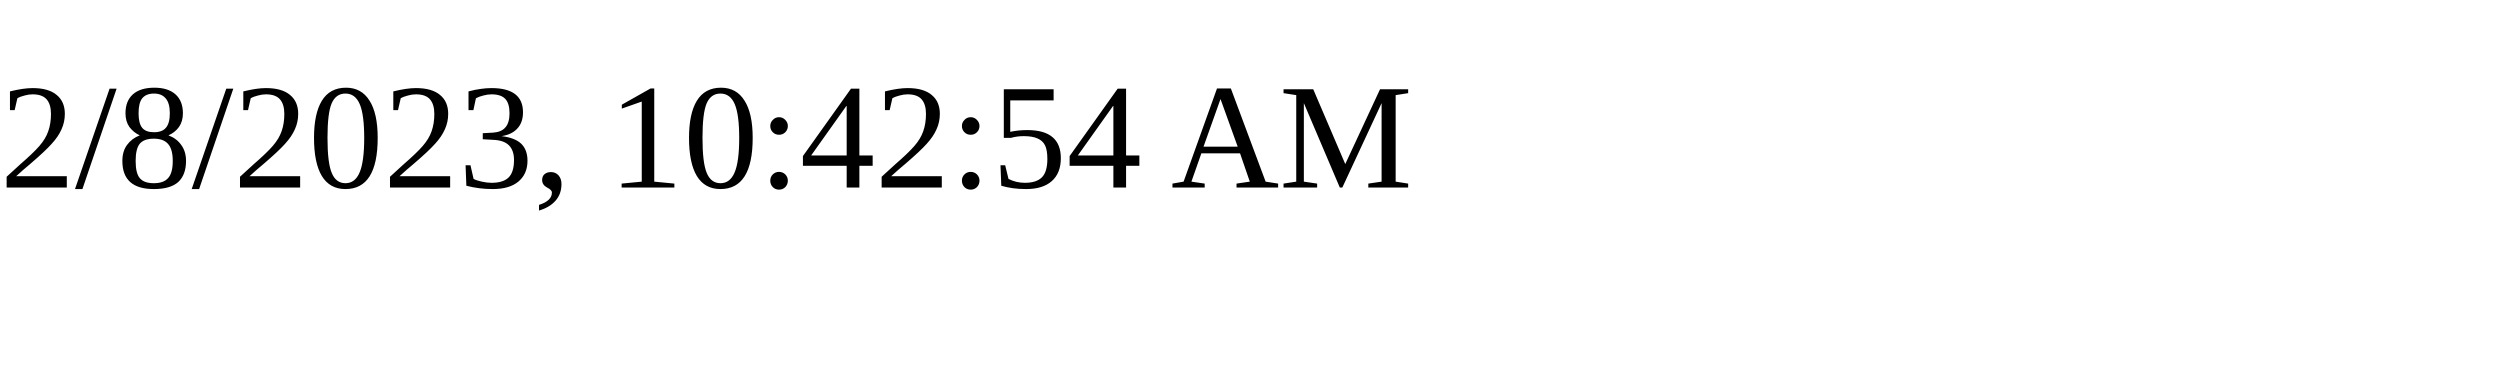
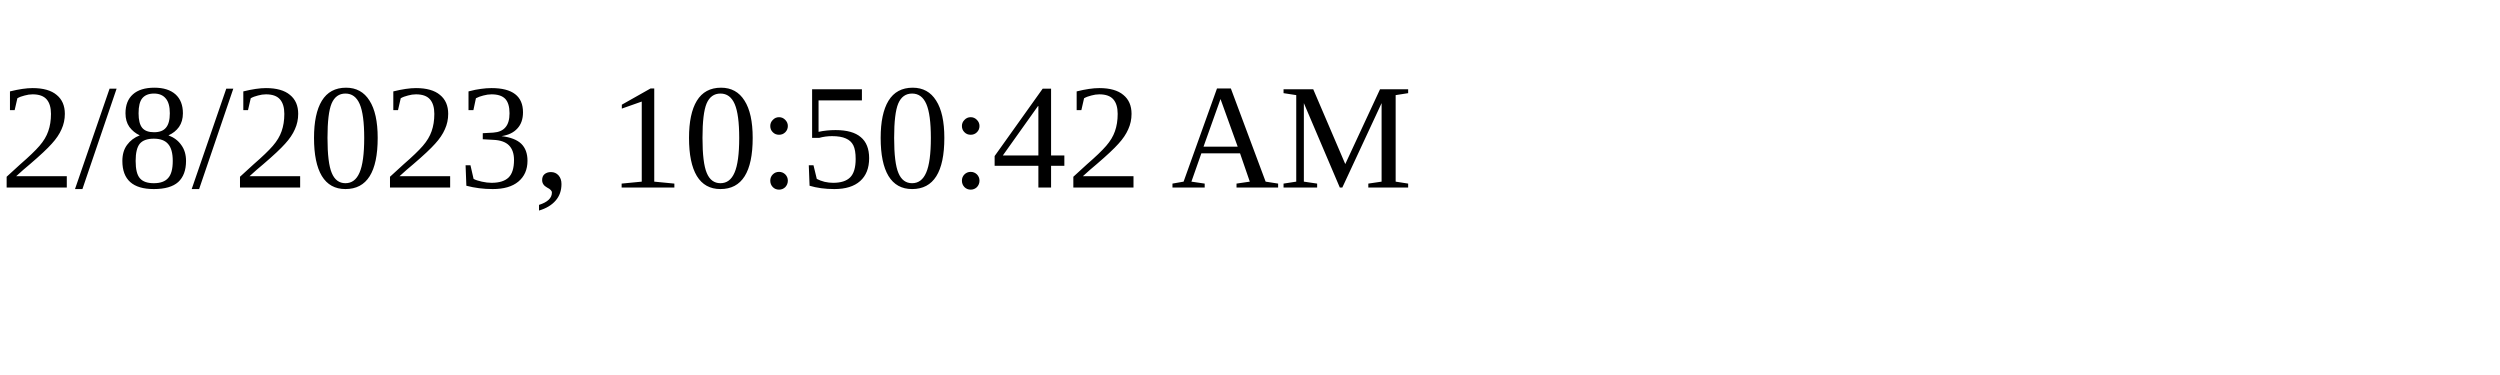
<svg xmlns="http://www.w3.org/2000/svg" height="30" width="200">
-   <text x="0" y="15">2/8/2023, 10:42:54 AM</text>
+   <text x="0" y="15">2/8/2023, 10:50:42 AM</text>
</svg>
